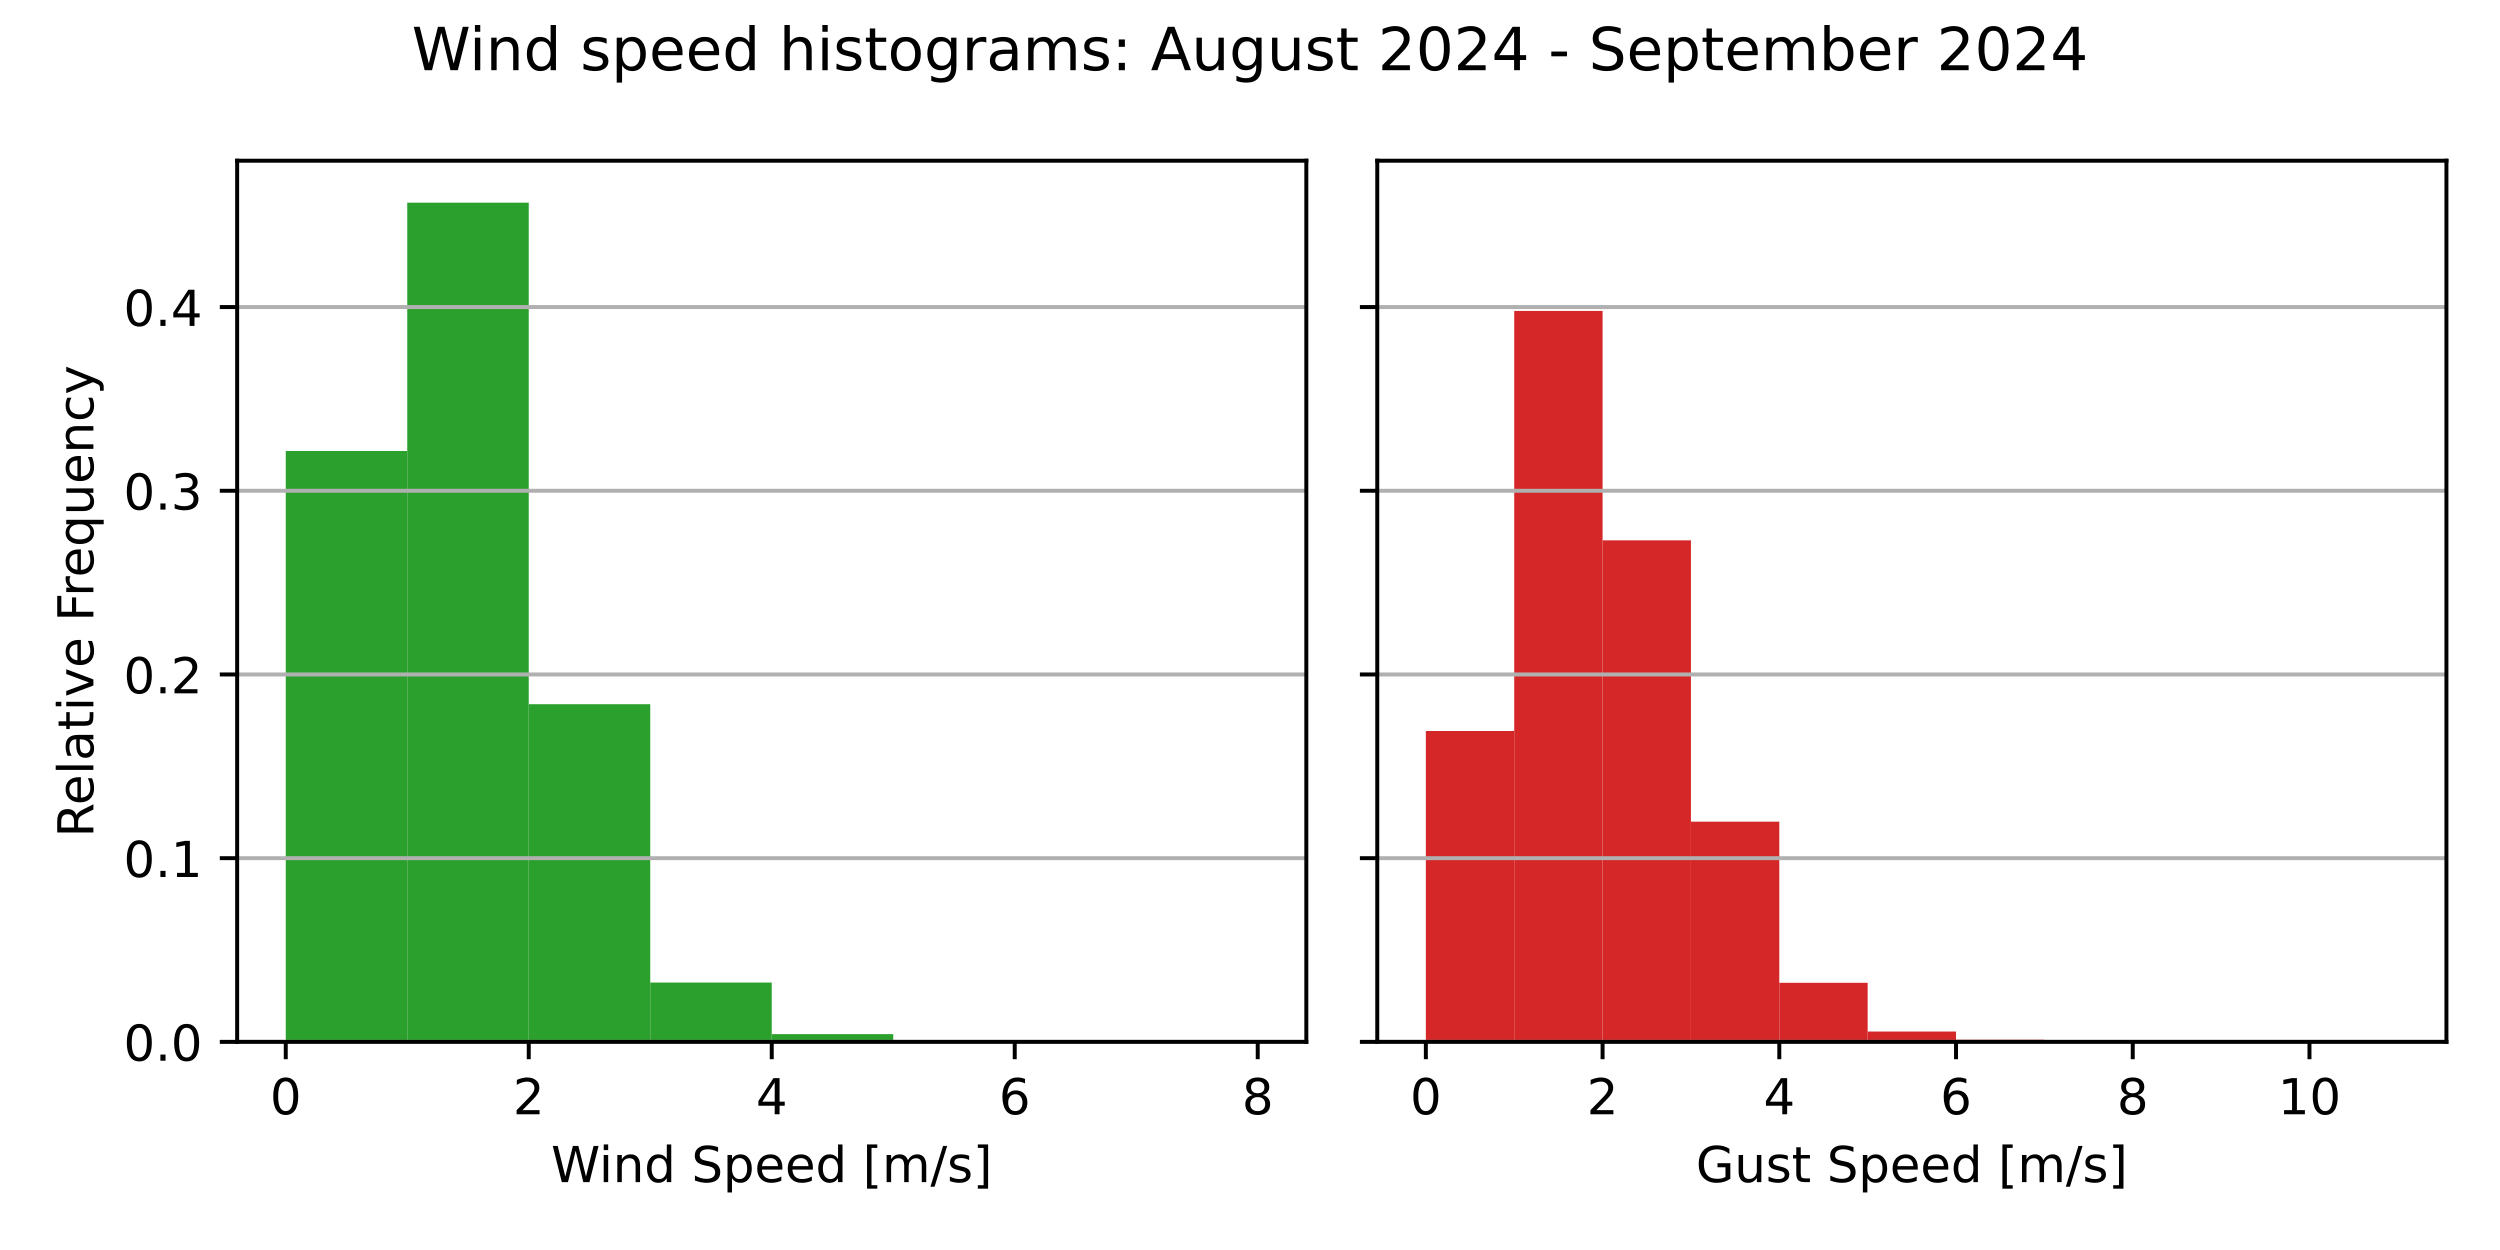
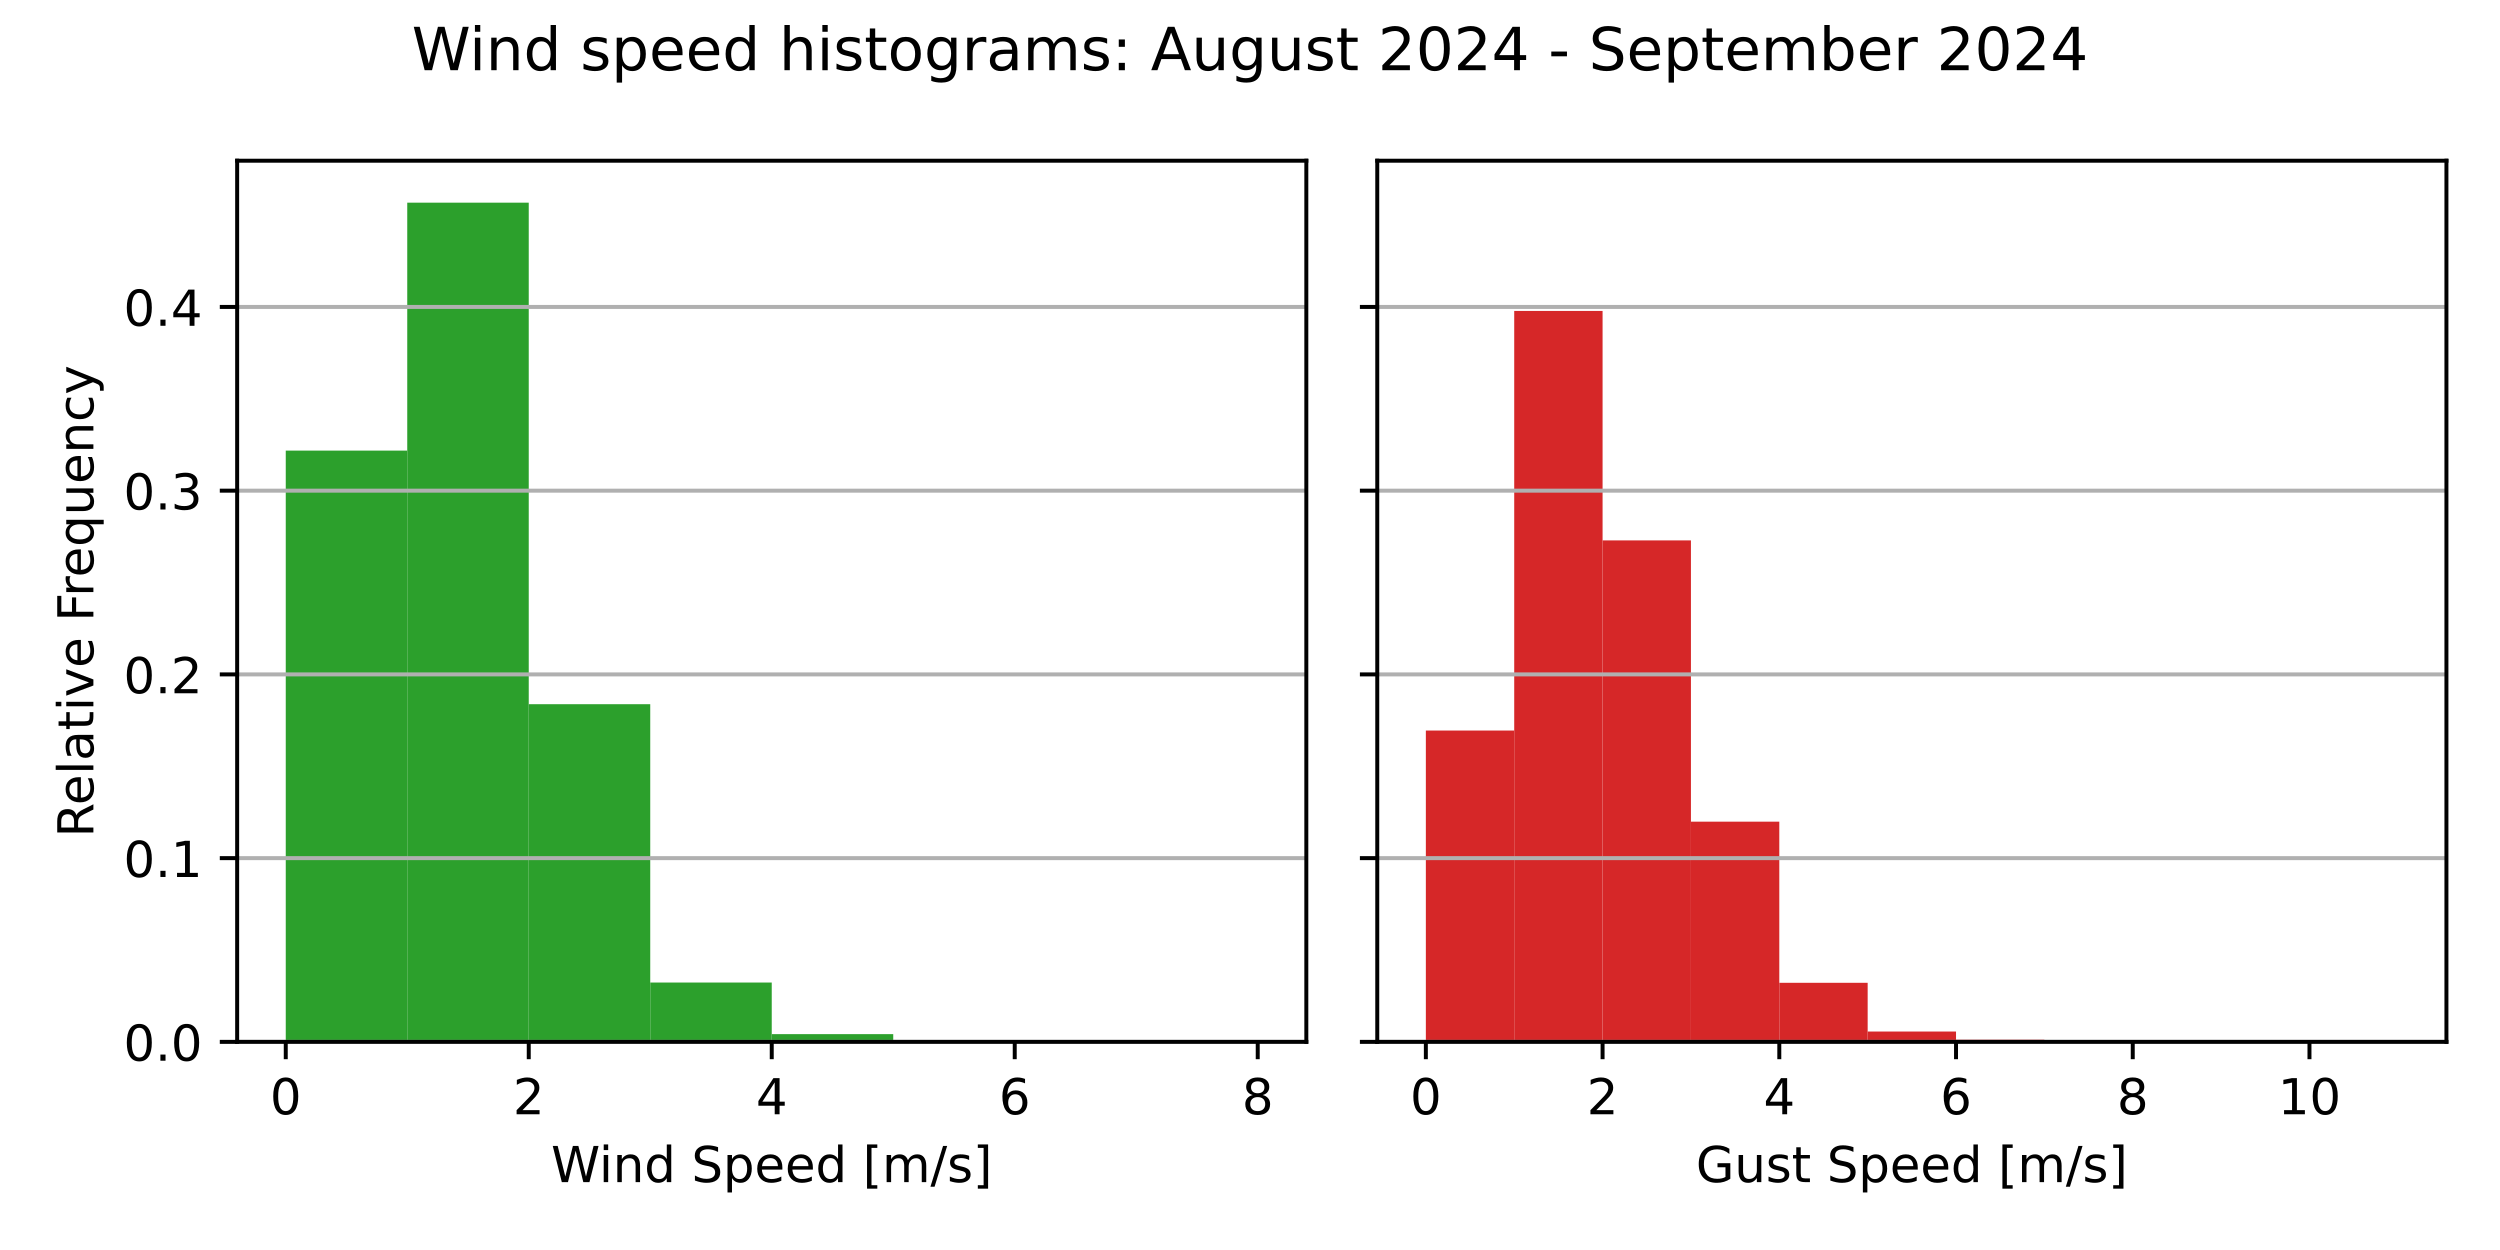
<svg xmlns="http://www.w3.org/2000/svg" xmlns:xlink="http://www.w3.org/1999/xlink" width="504pt" height="252pt" viewBox="0 0 504 252" version="1.1">
  <defs>
    <style type="text/css">*{stroke-linejoin: round; stroke-linecap: butt}</style>
  </defs>
  <g id="figure_1">
    <g id="patch_1">
      <path d="M 0 252  L 504 252  L 504 0  L 0 0  z " style="fill: #ffffff" />
    </g>
    <g id="axes_1">
      <g id="patch_2">
        <path d="M 47.81 210.04  L 263.355 210.04  L 263.355 32.4  L 47.81 32.4  z " style="fill: #ffffff" />
      </g>
      <g id="patch_3">
-         <path d="M 57.608 210.04  L 82.101 210.04  L 82.101 90.923  L 57.608 90.923  z " clip-path="url(#p82786955f7)" style="fill: #2ca02c" />
+         <path d="M 57.608 210.04  L 82.101 210.04  L 82.101 90.846  L 57.608 90.846  z " clip-path="url(#p44e72e4325)" style="fill: #2ca02c" />
      </g>
      <g id="patch_4">
-         <path d="M 82.101 210.04  L 106.595 210.04  L 106.595 40.859  L 82.101 40.859  z " clip-path="url(#p82786955f7)" style="fill: #2ca02c" />
+         <path d="M 82.101 210.04  L 106.595 210.04  L 106.595 40.859  L 82.101 40.859  z " clip-path="url(#p44e72e4325)" style="fill: #2ca02c" />
      </g>
      <g id="patch_5">
-         <path d="M 106.595 210.04  L 131.089 210.04  L 131.089 141.963  L 106.595 141.963  z " clip-path="url(#p82786955f7)" style="fill: #2ca02c" />
+         <path d="M 106.595 210.04  L 131.089 210.04  L 131.089 141.97  L 106.595 141.97  z " clip-path="url(#p44e72e4325)" style="fill: #2ca02c" />
      </g>
      <g id="patch_6">
-         <path d="M 131.089 210.04  L 155.583 210.04  L 155.583 198.08  L 131.089 198.08  z " clip-path="url(#p82786955f7)" style="fill: #2ca02c" />
+         <path d="M 131.089 210.04  L 155.583 210.04  L 155.583 198.081  L 131.089 198.081  z " clip-path="url(#p44e72e4325)" style="fill: #2ca02c" />
      </g>
      <g id="patch_7">
-         <path d="M 155.583 210.04  L 180.076 210.04  L 180.076 208.486  L 155.583 208.486  z " clip-path="url(#p82786955f7)" style="fill: #2ca02c" />
+         <path d="M 155.583 210.04  L 180.076 210.04  L 180.076 208.486  L 155.583 208.486  z " clip-path="url(#p44e72e4325)" style="fill: #2ca02c" />
      </g>
      <g id="patch_8">
-         <path d="M 180.076 210.04  L 204.57 210.04  L 204.57 209.715  L 180.076 209.715  z " clip-path="url(#p82786955f7)" style="fill: #2ca02c" />
+         <path d="M 180.076 210.04  L 204.57 210.04  L 204.57 209.715  L 180.076 209.715  z " clip-path="url(#p44e72e4325)" style="fill: #2ca02c" />
      </g>
      <g id="patch_9">
-         <path d="M 204.57 210.04  L 229.064 210.04  L 229.064 209.932  L 204.57 209.932  z " clip-path="url(#p82786955f7)" style="fill: #2ca02c" />
+         <path d="M 204.57 210.04  L 229.064 210.04  L 229.064 209.932  L 204.57 209.932  z " clip-path="url(#p44e72e4325)" style="fill: #2ca02c" />
      </g>
      <g id="patch_10">
-         <path d="M 229.064 210.04  L 253.558 210.04  L 253.558 210.022  L 229.064 210.022  z " clip-path="url(#p82786955f7)" style="fill: #2ca02c" />
+         <path d="M 229.064 210.04  L 253.558 210.04  L 253.558 210.022  L 229.064 210.022  z " clip-path="url(#p44e72e4325)" style="fill: #2ca02c" />
      </g>
      <g id="matplotlib.axis_1">
        <g id="xtick_1">
          <g id="line2d_1">
            <defs>
-               <path id="mec25384ecc" d="M 0 0  L 0 3.5  " style="stroke: #000000; stroke-width: 0.8" />
+               <path id="m58634b2d70" d="M 0 0  L 0 3.5  " style="stroke: #000000; stroke-width: 0.8" />
            </defs>
            <g>
-               <use xlink:href="#mec25384ecc" x="57.608" y="210.04" style="stroke: #000000; stroke-width: 0.8" />
+               <use xlink:href="#m58634b2d70" x="57.608" y="210.04" style="stroke: #000000; stroke-width: 0.8" />
            </g>
          </g>
          <g id="text_1">
            <g transform="translate(54.42625 224.6384) scale(0.1 -0.1)">
              <defs>
                <path id="DejaVuSans-30" d="M 2034 4250  Q 1547 4250 1301 3770  Q 1056 3291 1056 2328  Q 1056 1369 1301 889  Q 1547 409 2034 409  Q 2525 409 2770 889  Q 3016 1369 3016 2328  Q 3016 3291 2770 3770  Q 2525 4250 2034 4250  z M 2034 4750  Q 2819 4750 3233 4129  Q 3647 3509 3647 2328  Q 3647 1150 3233 529  Q 2819 -91 2034 -91  Q 1250 -91 836 529  Q 422 1150 422 2328  Q 422 3509 836 4129  Q 1250 4750 2034 4750  z " transform="scale(0.015625)" />
              </defs>
              <use xlink:href="#DejaVuSans-30" />
            </g>
          </g>
        </g>
        <g id="xtick_2">
          <g id="line2d_2">
            <g>
-               <use xlink:href="#mec25384ecc" x="106.595" y="210.04" style="stroke: #000000; stroke-width: 0.8" />
+               <use xlink:href="#m58634b2d70" x="106.595" y="210.04" style="stroke: #000000; stroke-width: 0.8" />
            </g>
          </g>
          <g id="text_2">
            <g transform="translate(103.4137 224.6384) scale(0.1 -0.1)">
              <defs>
                <path id="DejaVuSans-32" d="M 1228 531  L 3431 531  L 3431 0  L 469 0  L 469 531  Q 828 903 1448 1529  Q 2069 2156 2228 2338  Q 2531 2678 2651 2914  Q 2772 3150 2772 3378  Q 2772 3750 2511 3984  Q 2250 4219 1831 4219  Q 1534 4219 1204 4116  Q 875 4013 500 3803  L 500 4441  Q 881 4594 1212 4672  Q 1544 4750 1819 4750  Q 2544 4750 2975 4387  Q 3406 4025 3406 3419  Q 3406 3131 3298 2873  Q 3191 2616 2906 2266  Q 2828 2175 2409 1742  Q 1991 1309 1228 531  z " transform="scale(0.015625)" />
              </defs>
              <use xlink:href="#DejaVuSans-32" />
            </g>
          </g>
        </g>
        <g id="xtick_3">
          <g id="line2d_3">
            <g>
-               <use xlink:href="#mec25384ecc" x="155.583" y="210.04" style="stroke: #000000; stroke-width: 0.8" />
+               <use xlink:href="#m58634b2d70" x="155.583" y="210.04" style="stroke: #000000; stroke-width: 0.8" />
            </g>
          </g>
          <g id="text_3">
            <g transform="translate(152.4013 224.6384) scale(0.1 -0.1)">
              <defs>
                <path id="DejaVuSans-34" d="M 2419 4116  L 825 1625  L 2419 1625  L 2419 4116  z M 2253 4666  L 3047 4666  L 3047 1625  L 3713 1625  L 3713 1100  L 3047 1100  L 3047 0  L 2419 0  L 2419 1100  L 313 1100  L 313 1709  L 2253 4666  z " transform="scale(0.015625)" />
              </defs>
              <use xlink:href="#DejaVuSans-34" />
            </g>
          </g>
        </g>
        <g id="xtick_4">
          <g id="line2d_4">
            <g>
-               <use xlink:href="#mec25384ecc" x="204.57" y="210.04" style="stroke: #000000; stroke-width: 0.8" />
+               <use xlink:href="#m58634b2d70" x="204.57" y="210.04" style="stroke: #000000; stroke-width: 0.8" />
            </g>
          </g>
          <g id="text_4">
            <g transform="translate(201.3887 224.6384) scale(0.1 -0.1)">
              <defs>
                <path id="DejaVuSans-36" d="M 2113 2584  Q 1688 2584 1439 2293  Q 1191 2003 1191 1497  Q 1191 994 1439 701  Q 1688 409 2113 409  Q 2538 409 2786 701  Q 3034 994 3034 1497  Q 3034 2003 2786 2293  Q 2538 2584 2113 2584  z M 3366 4563  L 3366 3988  Q 3128 4100 2886 4159  Q 2644 4219 2406 4219  Q 1781 4219 1451 3797  Q 1122 3375 1075 2522  Q 1259 2794 1537 2939  Q 1816 3084 2150 3084  Q 2853 3084 3261 2657  Q 3669 2231 3669 1497  Q 3669 778 3244 343  Q 2819 -91 2113 -91  Q 1303 -91 875 529  Q 447 1150 447 2328  Q 447 3434 972 4092  Q 1497 4750 2381 4750  Q 2619 4750 2861 4703  Q 3103 4656 3366 4563  z " transform="scale(0.015625)" />
              </defs>
              <use xlink:href="#DejaVuSans-36" />
            </g>
          </g>
        </g>
        <g id="xtick_5">
          <g id="line2d_5">
            <g>
-               <use xlink:href="#mec25384ecc" x="253.558" y="210.04" style="stroke: #000000; stroke-width: 0.8" />
+               <use xlink:href="#m58634b2d70" x="253.558" y="210.04" style="stroke: #000000; stroke-width: 0.8" />
            </g>
          </g>
          <g id="text_5">
            <g transform="translate(250.3762 224.6384) scale(0.1 -0.1)">
              <defs>
                <path id="DejaVuSans-38" d="M 2034 2216  Q 1584 2216 1326 1975  Q 1069 1734 1069 1313  Q 1069 891 1326 650  Q 1584 409 2034 409  Q 2484 409 2743 651  Q 3003 894 3003 1313  Q 3003 1734 2745 1975  Q 2488 2216 2034 2216  z M 1403 2484  Q 997 2584 770 2862  Q 544 3141 544 3541  Q 544 4100 942 4425  Q 1341 4750 2034 4750  Q 2731 4750 3128 4425  Q 3525 4100 3525 3541  Q 3525 3141 3298 2862  Q 3072 2584 2669 2484  Q 3125 2378 3379 2068  Q 3634 1759 3634 1313  Q 3634 634 3220 271  Q 2806 -91 2034 -91  Q 1263 -91 848 271  Q 434 634 434 1313  Q 434 1759 690 2068  Q 947 2378 1403 2484  z M 1172 3481  Q 1172 3119 1398 2916  Q 1625 2713 2034 2713  Q 2441 2713 2670 2916  Q 2900 3119 2900 3481  Q 2900 3844 2670 4047  Q 2441 4250 2034 4250  Q 1625 4250 1398 4047  Q 1172 3844 1172 3481  z " transform="scale(0.015625)" />
              </defs>
              <use xlink:href="#DejaVuSans-38" />
            </g>
          </g>
        </g>
        <g id="text_6">
          <g transform="translate(111.1044 238.3166) scale(0.1 -0.1)">
            <defs>
              <path id="DejaVuSans-57" d="M 213 4666  L 850 4666  L 1831 722  L 2809 4666  L 3519 4666  L 4500 722  L 5478 4666  L 6119 4666  L 4947 0  L 4153 0  L 3169 4050  L 2175 0  L 1381 0  L 213 4666  z " transform="scale(0.015625)" />
              <path id="DejaVuSans-69" d="M 603 3500  L 1178 3500  L 1178 0  L 603 0  L 603 3500  z M 603 4863  L 1178 4863  L 1178 4134  L 603 4134  L 603 4863  z " transform="scale(0.015625)" />
              <path id="DejaVuSans-6e" d="M 3513 2113  L 3513 0  L 2938 0  L 2938 2094  Q 2938 2591 2744 2837  Q 2550 3084 2163 3084  Q 1697 3084 1428 2787  Q 1159 2491 1159 1978  L 1159 0  L 581 0  L 581 3500  L 1159 3500  L 1159 2956  Q 1366 3272 1645 3428  Q 1925 3584 2291 3584  Q 2894 3584 3203 3211  Q 3513 2838 3513 2113  z " transform="scale(0.015625)" />
              <path id="DejaVuSans-64" d="M 2906 2969  L 2906 4863  L 3481 4863  L 3481 0  L 2906 0  L 2906 525  Q 2725 213 2448 61  Q 2172 -91 1784 -91  Q 1150 -91 751 415  Q 353 922 353 1747  Q 353 2572 751 3078  Q 1150 3584 1784 3584  Q 2172 3584 2448 3432  Q 2725 3281 2906 2969  z M 947 1747  Q 947 1113 1208 752  Q 1469 391 1925 391  Q 2381 391 2643 752  Q 2906 1113 2906 1747  Q 2906 2381 2643 2742  Q 2381 3103 1925 3103  Q 1469 3103 1208 2742  Q 947 2381 947 1747  z " transform="scale(0.015625)" />
              <path id="DejaVuSans-20" transform="scale(0.015625)" />
              <path id="DejaVuSans-53" d="M 3425 4513  L 3425 3897  Q 3066 4069 2747 4153  Q 2428 4238 2131 4238  Q 1616 4238 1336 4038  Q 1056 3838 1056 3469  Q 1056 3159 1242 3001  Q 1428 2844 1947 2747  L 2328 2669  Q 3034 2534 3370 2195  Q 3706 1856 3706 1288  Q 3706 609 3251 259  Q 2797 -91 1919 -91  Q 1588 -91 1214 -16  Q 841 59 441 206  L 441 856  Q 825 641 1194 531  Q 1563 422 1919 422  Q 2459 422 2753 634  Q 3047 847 3047 1241  Q 3047 1584 2836 1778  Q 2625 1972 2144 2069  L 1759 2144  Q 1053 2284 737 2584  Q 422 2884 422 3419  Q 422 4038 858 4394  Q 1294 4750 2059 4750  Q 2388 4750 2728 4690  Q 3069 4631 3425 4513  z " transform="scale(0.015625)" />
              <path id="DejaVuSans-70" d="M 1159 525  L 1159 -1331  L 581 -1331  L 581 3500  L 1159 3500  L 1159 2969  Q 1341 3281 1617 3432  Q 1894 3584 2278 3584  Q 2916 3584 3314 3078  Q 3713 2572 3713 1747  Q 3713 922 3314 415  Q 2916 -91 2278 -91  Q 1894 -91 1617 61  Q 1341 213 1159 525  z M 3116 1747  Q 3116 2381 2855 2742  Q 2594 3103 2138 3103  Q 1681 3103 1420 2742  Q 1159 2381 1159 1747  Q 1159 1113 1420 752  Q 1681 391 2138 391  Q 2594 391 2855 752  Q 3116 1113 3116 1747  z " transform="scale(0.015625)" />
              <path id="DejaVuSans-65" d="M 3597 1894  L 3597 1613  L 953 1613  Q 991 1019 1311 708  Q 1631 397 2203 397  Q 2534 397 2845 478  Q 3156 559 3463 722  L 3463 178  Q 3153 47 2828 -22  Q 2503 -91 2169 -91  Q 1331 -91 842 396  Q 353 884 353 1716  Q 353 2575 817 3079  Q 1281 3584 2069 3584  Q 2775 3584 3186 3129  Q 3597 2675 3597 1894  z M 3022 2063  Q 3016 2534 2758 2815  Q 2500 3097 2075 3097  Q 1594 3097 1305 2825  Q 1016 2553 972 2059  L 3022 2063  z " transform="scale(0.015625)" />
              <path id="DejaVuSans-5b" d="M 550 4863  L 1875 4863  L 1875 4416  L 1125 4416  L 1125 -397  L 1875 -397  L 1875 -844  L 550 -844  L 550 4863  z " transform="scale(0.015625)" />
              <path id="DejaVuSans-6d" d="M 3328 2828  Q 3544 3216 3844 3400  Q 4144 3584 4550 3584  Q 5097 3584 5394 3201  Q 5691 2819 5691 2113  L 5691 0  L 5113 0  L 5113 2094  Q 5113 2597 4934 2840  Q 4756 3084 4391 3084  Q 3944 3084 3684 2787  Q 3425 2491 3425 1978  L 3425 0  L 2847 0  L 2847 2094  Q 2847 2600 2669 2842  Q 2491 3084 2119 3084  Q 1678 3084 1418 2786  Q 1159 2488 1159 1978  L 1159 0  L 581 0  L 581 3500  L 1159 3500  L 1159 2956  Q 1356 3278 1631 3431  Q 1906 3584 2284 3584  Q 2666 3584 2933 3390  Q 3200 3197 3328 2828  z " transform="scale(0.015625)" />
              <path id="DejaVuSans-2f" d="M 1625 4666  L 2156 4666  L 531 -594  L 0 -594  L 1625 4666  z " transform="scale(0.015625)" />
              <path id="DejaVuSans-73" d="M 2834 3397  L 2834 2853  Q 2591 2978 2328 3040  Q 2066 3103 1784 3103  Q 1356 3103 1142 2972  Q 928 2841 928 2578  Q 928 2378 1081 2264  Q 1234 2150 1697 2047  L 1894 2003  Q 2506 1872 2764 1633  Q 3022 1394 3022 966  Q 3022 478 2636 193  Q 2250 -91 1575 -91  Q 1294 -91 989 -36  Q 684 19 347 128  L 347 722  Q 666 556 975 473  Q 1284 391 1588 391  Q 1994 391 2212 530  Q 2431 669 2431 922  Q 2431 1156 2273 1281  Q 2116 1406 1581 1522  L 1381 1569  Q 847 1681 609 1914  Q 372 2147 372 2553  Q 372 3047 722 3315  Q 1072 3584 1716 3584  Q 2034 3584 2315 3537  Q 2597 3491 2834 3397  z " transform="scale(0.015625)" />
              <path id="DejaVuSans-5d" d="M 1947 4863  L 1947 -844  L 622 -844  L 622 -397  L 1369 -397  L 1369 4416  L 622 4416  L 622 4863  L 1947 4863  z " transform="scale(0.015625)" />
            </defs>
            <use xlink:href="#DejaVuSans-57" />
            <use xlink:href="#DejaVuSans-69" x="96.627" />
            <use xlink:href="#DejaVuSans-6e" x="124.41" />
            <use xlink:href="#DejaVuSans-64" x="187.789" />
            <use xlink:href="#DejaVuSans-20" x="251.266" />
            <use xlink:href="#DejaVuSans-53" x="283.053" />
            <use xlink:href="#DejaVuSans-70" x="346.529" />
            <use xlink:href="#DejaVuSans-65" x="410.006" />
            <use xlink:href="#DejaVuSans-65" x="471.529" />
            <use xlink:href="#DejaVuSans-64" x="533.053" />
            <use xlink:href="#DejaVuSans-20" x="596.529" />
            <use xlink:href="#DejaVuSans-5b" x="628.316" />
            <use xlink:href="#DejaVuSans-6d" x="667.33" />
            <use xlink:href="#DejaVuSans-2f" x="764.742" />
            <use xlink:href="#DejaVuSans-73" x="798.434" />
            <use xlink:href="#DejaVuSans-5d" x="850.533" />
          </g>
        </g>
      </g>
      <g id="matplotlib.axis_2">
        <g id="ytick_1">
          <g id="line2d_6">
-             <path d="M 47.81 210.04  L 263.355 210.04  " clip-path="url(#p82786955f7)" style="fill: none; stroke: #b0b0b0; stroke-width: 0.8; stroke-linecap: square" />
+             <path d="M 47.81 210.04  L 263.355 210.04  " clip-path="url(#p44e72e4325)" style="fill: none; stroke: #b0b0b0; stroke-width: 0.8; stroke-linecap: square" />
          </g>
          <g id="line2d_7">
            <defs>
-               <path id="m5ee8163743" d="M 0 0  L -3.5 0  " style="stroke: #000000; stroke-width: 0.8" />
+               <path id="me1bd917346" d="M 0 0  L -3.5 0  " style="stroke: #000000; stroke-width: 0.8" />
            </defs>
            <g>
-               <use xlink:href="#m5ee8163743" x="47.81" y="210.04" style="stroke: #000000; stroke-width: 0.8" />
+               <use xlink:href="#me1bd917346" x="47.81" y="210.04" style="stroke: #000000; stroke-width: 0.8" />
            </g>
          </g>
          <g id="text_7">
            <g transform="translate(24.90687 213.8392) scale(0.1 -0.1)">
              <defs>
                <path id="DejaVuSans-2e" d="M 684 794  L 1344 794  L 1344 0  L 684 0  L 684 794  z " transform="scale(0.015625)" />
              </defs>
              <use xlink:href="#DejaVuSans-30" />
              <use xlink:href="#DejaVuSans-2e" x="63.623" />
              <use xlink:href="#DejaVuSans-30" x="95.41" />
            </g>
          </g>
        </g>
        <g id="ytick_2">
          <g id="line2d_8">
-             <path d="M 47.81 173.006  L 263.355 173.006  " clip-path="url(#p82786955f7)" style="fill: none; stroke: #b0b0b0; stroke-width: 0.8; stroke-linecap: square" />
+             <path d="M 47.81 172.999  L 263.355 172.999  " clip-path="url(#p44e72e4325)" style="fill: none; stroke: #b0b0b0; stroke-width: 0.8; stroke-linecap: square" />
          </g>
          <g id="line2d_9">
            <g>
-               <use xlink:href="#m5ee8163743" x="47.81" y="173.006" style="stroke: #000000; stroke-width: 0.8" />
+               <use xlink:href="#me1bd917346" x="47.81" y="172.999" style="stroke: #000000; stroke-width: 0.8" />
            </g>
          </g>
          <g id="text_8">
-             <g transform="translate(24.90687 176.8051) scale(0.1 -0.1)">
+             <g transform="translate(24.90687 176.7983) scale(0.1 -0.1)">
              <defs>
                <path id="DejaVuSans-31" d="M 794 531  L 1825 531  L 1825 4091  L 703 3866  L 703 4441  L 1819 4666  L 2450 4666  L 2450 531  L 3481 531  L 3481 0  L 794 0  L 794 531  z " transform="scale(0.015625)" />
              </defs>
              <use xlink:href="#DejaVuSans-30" />
              <use xlink:href="#DejaVuSans-2e" x="63.623" />
              <use xlink:href="#DejaVuSans-31" x="95.41" />
            </g>
          </g>
        </g>
        <g id="ytick_3">
          <g id="line2d_10">
-             <path d="M 47.81 135.972  L 263.355 135.972  " clip-path="url(#p82786955f7)" style="fill: none; stroke: #b0b0b0; stroke-width: 0.8; stroke-linecap: square" />
+             <path d="M 47.81 135.958  L 263.355 135.958  " clip-path="url(#p44e72e4325)" style="fill: none; stroke: #b0b0b0; stroke-width: 0.8; stroke-linecap: square" />
          </g>
          <g id="line2d_11">
            <g>
-               <use xlink:href="#m5ee8163743" x="47.81" y="135.972" style="stroke: #000000; stroke-width: 0.8" />
+               <use xlink:href="#me1bd917346" x="47.81" y="135.958" style="stroke: #000000; stroke-width: 0.8" />
            </g>
          </g>
          <g id="text_9">
-             <g transform="translate(24.90687 139.7711) scale(0.1 -0.1)">
+             <g transform="translate(24.90687 139.7573) scale(0.1 -0.1)">
              <use xlink:href="#DejaVuSans-30" />
              <use xlink:href="#DejaVuSans-2e" x="63.623" />
              <use xlink:href="#DejaVuSans-32" x="95.41" />
            </g>
          </g>
        </g>
        <g id="ytick_4">
          <g id="line2d_12">
-             <path d="M 47.81 98.938  L 263.355 98.938  " clip-path="url(#p82786955f7)" style="fill: none; stroke: #b0b0b0; stroke-width: 0.8; stroke-linecap: square" />
+             <path d="M 47.81 98.917  L 263.355 98.917  " clip-path="url(#p44e72e4325)" style="fill: none; stroke: #b0b0b0; stroke-width: 0.8; stroke-linecap: square" />
          </g>
          <g id="line2d_13">
            <g>
-               <use xlink:href="#m5ee8163743" x="47.81" y="98.938" style="stroke: #000000; stroke-width: 0.8" />
+               <use xlink:href="#me1bd917346" x="47.81" y="98.917" style="stroke: #000000; stroke-width: 0.8" />
            </g>
          </g>
          <g id="text_10">
-             <g transform="translate(24.90687 102.737) scale(0.1 -0.1)">
+             <g transform="translate(24.90687 102.7163) scale(0.1 -0.1)">
              <defs>
                <path id="DejaVuSans-33" d="M 2597 2516  Q 3050 2419 3304 2112  Q 3559 1806 3559 1356  Q 3559 666 3084 287  Q 2609 -91 1734 -91  Q 1441 -91 1130 -33  Q 819 25 488 141  L 488 750  Q 750 597 1062 519  Q 1375 441 1716 441  Q 2309 441 2620 675  Q 2931 909 2931 1356  Q 2931 1769 2642 2001  Q 2353 2234 1838 2234  L 1294 2234  L 1294 2753  L 1863 2753  Q 2328 2753 2575 2939  Q 2822 3125 2822 3475  Q 2822 3834 2567 4026  Q 2313 4219 1838 4219  Q 1578 4219 1281 4162  Q 984 4106 628 3988  L 628 4550  Q 988 4650 1302 4700  Q 1616 4750 1894 4750  Q 2613 4750 3031 4423  Q 3450 4097 3450 3541  Q 3450 3153 3228 2886  Q 3006 2619 2597 2516  z " transform="scale(0.015625)" />
              </defs>
              <use xlink:href="#DejaVuSans-30" />
              <use xlink:href="#DejaVuSans-2e" x="63.623" />
              <use xlink:href="#DejaVuSans-33" x="95.41" />
            </g>
          </g>
        </g>
        <g id="ytick_5">
          <g id="line2d_14">
-             <path d="M 47.81 61.904  L 263.355 61.904  " clip-path="url(#p82786955f7)" style="fill: none; stroke: #b0b0b0; stroke-width: 0.8; stroke-linecap: square" />
+             <path d="M 47.81 61.876  L 263.355 61.876  " clip-path="url(#p44e72e4325)" style="fill: none; stroke: #b0b0b0; stroke-width: 0.8; stroke-linecap: square" />
          </g>
          <g id="line2d_15">
            <g>
-               <use xlink:href="#m5ee8163743" x="47.81" y="61.904" style="stroke: #000000; stroke-width: 0.8" />
+               <use xlink:href="#me1bd917346" x="47.81" y="61.876" style="stroke: #000000; stroke-width: 0.8" />
            </g>
          </g>
          <g id="text_11">
-             <g transform="translate(24.90687 65.7029) scale(0.1 -0.1)">
+             <g transform="translate(24.90687 65.67536) scale(0.1 -0.1)">
              <use xlink:href="#DejaVuSans-30" />
              <use xlink:href="#DejaVuSans-2e" x="63.623" />
              <use xlink:href="#DejaVuSans-34" x="95.41" />
            </g>
          </g>
        </g>
        <g id="text_12">
          <g transform="translate(18.82719 168.8028) rotate(-90) scale(0.1 -0.1)">
            <defs>
              <path id="DejaVuSans-52" d="M 2841 2188  Q 3044 2119 3236 1894  Q 3428 1669 3622 1275  L 4263 0  L 3584 0  L 2988 1197  Q 2756 1666 2539 1819  Q 2322 1972 1947 1972  L 1259 1972  L 1259 0  L 628 0  L 628 4666  L 2053 4666  Q 2853 4666 3247 4331  Q 3641 3997 3641 3322  Q 3641 2881 3436 2590  Q 3231 2300 2841 2188  z M 1259 4147  L 1259 2491  L 2053 2491  Q 2509 2491 2742 2702  Q 2975 2913 2975 3322  Q 2975 3731 2742 3939  Q 2509 4147 2053 4147  L 1259 4147  z " transform="scale(0.015625)" />
              <path id="DejaVuSans-6c" d="M 603 4863  L 1178 4863  L 1178 0  L 603 0  L 603 4863  z " transform="scale(0.015625)" />
              <path id="DejaVuSans-61" d="M 2194 1759  Q 1497 1759 1228 1600  Q 959 1441 959 1056  Q 959 750 1161 570  Q 1363 391 1709 391  Q 2188 391 2477 730  Q 2766 1069 2766 1631  L 2766 1759  L 2194 1759  z M 3341 1997  L 3341 0  L 2766 0  L 2766 531  Q 2569 213 2275 61  Q 1981 -91 1556 -91  Q 1019 -91 701 211  Q 384 513 384 1019  Q 384 1609 779 1909  Q 1175 2209 1959 2209  L 2766 2209  L 2766 2266  Q 2766 2663 2505 2880  Q 2244 3097 1772 3097  Q 1472 3097 1187 3025  Q 903 2953 641 2809  L 641 3341  Q 956 3463 1253 3523  Q 1550 3584 1831 3584  Q 2591 3584 2966 3190  Q 3341 2797 3341 1997  z " transform="scale(0.015625)" />
              <path id="DejaVuSans-74" d="M 1172 4494  L 1172 3500  L 2356 3500  L 2356 3053  L 1172 3053  L 1172 1153  Q 1172 725 1289 603  Q 1406 481 1766 481  L 2356 481  L 2356 0  L 1766 0  Q 1100 0 847 248  Q 594 497 594 1153  L 594 3053  L 172 3053  L 172 3500  L 594 3500  L 594 4494  L 1172 4494  z " transform="scale(0.015625)" />
              <path id="DejaVuSans-76" d="M 191 3500  L 800 3500  L 1894 563  L 2988 3500  L 3597 3500  L 2284 0  L 1503 0  L 191 3500  z " transform="scale(0.015625)" />
              <path id="DejaVuSans-46" d="M 628 4666  L 3309 4666  L 3309 4134  L 1259 4134  L 1259 2759  L 3109 2759  L 3109 2228  L 1259 2228  L 1259 0  L 628 0  L 628 4666  z " transform="scale(0.015625)" />
              <path id="DejaVuSans-72" d="M 2631 2963  Q 2534 3019 2420 3045  Q 2306 3072 2169 3072  Q 1681 3072 1420 2755  Q 1159 2438 1159 1844  L 1159 0  L 581 0  L 581 3500  L 1159 3500  L 1159 2956  Q 1341 3275 1631 3429  Q 1922 3584 2338 3584  Q 2397 3584 2469 3576  Q 2541 3569 2628 3553  L 2631 2963  z " transform="scale(0.015625)" />
              <path id="DejaVuSans-71" d="M 947 1747  Q 947 1113 1208 752  Q 1469 391 1925 391  Q 2381 391 2643 752  Q 2906 1113 2906 1747  Q 2906 2381 2643 2742  Q 2381 3103 1925 3103  Q 1469 3103 1208 2742  Q 947 2381 947 1747  z M 2906 525  Q 2725 213 2448 61  Q 2172 -91 1784 -91  Q 1150 -91 751 415  Q 353 922 353 1747  Q 353 2572 751 3078  Q 1150 3584 1784 3584  Q 2172 3584 2448 3432  Q 2725 3281 2906 2969  L 2906 3500  L 3481 3500  L 3481 -1331  L 2906 -1331  L 2906 525  z " transform="scale(0.015625)" />
              <path id="DejaVuSans-75" d="M 544 1381  L 544 3500  L 1119 3500  L 1119 1403  Q 1119 906 1312 657  Q 1506 409 1894 409  Q 2359 409 2629 706  Q 2900 1003 2900 1516  L 2900 3500  L 3475 3500  L 3475 0  L 2900 0  L 2900 538  Q 2691 219 2414 64  Q 2138 -91 1772 -91  Q 1169 -91 856 284  Q 544 659 544 1381  z M 1991 3584  L 1991 3584  z " transform="scale(0.015625)" />
              <path id="DejaVuSans-63" d="M 3122 3366  L 3122 2828  Q 2878 2963 2633 3030  Q 2388 3097 2138 3097  Q 1578 3097 1268 2742  Q 959 2388 959 1747  Q 959 1106 1268 751  Q 1578 397 2138 397  Q 2388 397 2633 464  Q 2878 531 3122 666  L 3122 134  Q 2881 22 2623 -34  Q 2366 -91 2075 -91  Q 1284 -91 818 406  Q 353 903 353 1747  Q 353 2603 823 3093  Q 1294 3584 2113 3584  Q 2378 3584 2631 3529  Q 2884 3475 3122 3366  z " transform="scale(0.015625)" />
              <path id="DejaVuSans-79" d="M 2059 -325  Q 1816 -950 1584 -1140  Q 1353 -1331 966 -1331  L 506 -1331  L 506 -850  L 844 -850  Q 1081 -850 1212 -737  Q 1344 -625 1503 -206  L 1606 56  L 191 3500  L 800 3500  L 1894 763  L 2988 3500  L 3597 3500  L 2059 -325  z " transform="scale(0.015625)" />
            </defs>
            <use xlink:href="#DejaVuSans-52" />
            <use xlink:href="#DejaVuSans-65" x="64.982" />
            <use xlink:href="#DejaVuSans-6c" x="126.506" />
            <use xlink:href="#DejaVuSans-61" x="154.289" />
            <use xlink:href="#DejaVuSans-74" x="215.568" />
            <use xlink:href="#DejaVuSans-69" x="254.777" />
            <use xlink:href="#DejaVuSans-76" x="282.561" />
            <use xlink:href="#DejaVuSans-65" x="341.74" />
            <use xlink:href="#DejaVuSans-20" x="403.264" />
            <use xlink:href="#DejaVuSans-46" x="435.051" />
            <use xlink:href="#DejaVuSans-72" x="485.32" />
            <use xlink:href="#DejaVuSans-65" x="524.184" />
            <use xlink:href="#DejaVuSans-71" x="585.707" />
            <use xlink:href="#DejaVuSans-75" x="649.184" />
            <use xlink:href="#DejaVuSans-65" x="712.562" />
            <use xlink:href="#DejaVuSans-6e" x="774.086" />
            <use xlink:href="#DejaVuSans-63" x="837.465" />
            <use xlink:href="#DejaVuSans-79" x="892.445" />
          </g>
        </g>
      </g>
      <g id="patch_11">
        <path d="M 47.81 210.04  L 47.81 32.4  " style="fill: none; stroke: #000000; stroke-width: 0.8; stroke-linejoin: miter; stroke-linecap: square" />
      </g>
      <g id="patch_12">
        <path d="M 263.355 210.04  L 263.355 32.4  " style="fill: none; stroke: #000000; stroke-width: 0.8; stroke-linejoin: miter; stroke-linecap: square" />
      </g>
      <g id="patch_13">
        <path d="M 47.81 210.04  L 263.355 210.04  " style="fill: none; stroke: #000000; stroke-width: 0.8; stroke-linejoin: miter; stroke-linecap: square" />
      </g>
      <g id="patch_14">
        <path d="M 47.81 32.4  L 263.355 32.4  " style="fill: none; stroke: #000000; stroke-width: 0.8; stroke-linejoin: miter; stroke-linecap: square" />
      </g>
    </g>
    <g id="axes_2">
      <g id="patch_15">
        <path d="M 277.655 210.04  L 493.2 210.04  L 493.2 32.4  L 277.655 32.4  z " style="fill: #ffffff" />
      </g>
      <g id="patch_16">
-         <path d="M 287.452 210.04  L 305.266 210.04  L 305.266 147.365  L 287.452 147.365  z " clip-path="url(#p4427fe17dd)" style="fill: #d62728" />
+         <path d="M 287.452 210.04  L 305.266 210.04  L 305.266 147.281  L 287.452 147.281  z " clip-path="url(#p9d38db9d1f)" style="fill: #d62728" />
      </g>
      <g id="patch_17">
-         <path d="M 305.266 210.04  L 323.08 210.04  L 323.08 62.684  L 305.266 62.684  z " clip-path="url(#p4427fe17dd)" style="fill: #d62728" />
+         <path d="M 305.266 210.04  L 323.08 210.04  L 323.08 62.682  L 305.266 62.682  z " clip-path="url(#p9d38db9d1f)" style="fill: #d62728" />
      </g>
      <g id="patch_18">
-         <path d="M 323.08 210.04  L 340.893 210.04  L 340.893 108.936  L 323.08 108.936  z " clip-path="url(#p4427fe17dd)" style="fill: #d62728" />
+         <path d="M 323.08 210.04  L 340.893 210.04  L 340.893 108.947  L 323.08 108.947  z " clip-path="url(#p9d38db9d1f)" style="fill: #d62728" />
      </g>
      <g id="patch_19">
-         <path d="M 340.893 210.04  L 358.707 210.04  L 358.707 165.649  L 340.893 165.649  z " clip-path="url(#p4427fe17dd)" style="fill: #d62728" />
+         <path d="M 340.893 210.04  L 358.707 210.04  L 358.707 165.654  L 340.893 165.654  z " clip-path="url(#p9d38db9d1f)" style="fill: #d62728" />
      </g>
      <g id="patch_20">
-         <path d="M 358.707 210.04  L 376.521 210.04  L 376.521 198.134  L 358.707 198.134  z " clip-path="url(#p4427fe17dd)" style="fill: #d62728" />
+         <path d="M 358.707 210.04  L 376.521 210.04  L 376.521 198.135  L 358.707 198.135  z " clip-path="url(#p9d38db9d1f)" style="fill: #d62728" />
      </g>
      <g id="patch_21">
-         <path d="M 376.521 210.04  L 394.334 210.04  L 394.334 207.962  L 376.521 207.962  z " clip-path="url(#p4427fe17dd)" style="fill: #d62728" />
+         <path d="M 376.521 210.04  L 394.334 210.04  L 394.334 207.962  L 376.521 207.962  z " clip-path="url(#p9d38db9d1f)" style="fill: #d62728" />
      </g>
      <g id="patch_22">
-         <path d="M 394.334 210.04  L 412.148 210.04  L 412.148 209.606  L 394.334 209.606  z " clip-path="url(#p4427fe17dd)" style="fill: #d62728" />
+         <path d="M 394.334 210.04  L 412.148 210.04  L 412.148 209.606  L 394.334 209.606  z " clip-path="url(#p9d38db9d1f)" style="fill: #d62728" />
      </g>
      <g id="patch_23">
-         <path d="M 412.148 210.04  L 429.962 210.04  L 429.962 209.823  L 412.148 209.823  z " clip-path="url(#p4427fe17dd)" style="fill: #d62728" />
+         <path d="M 412.148 210.04  L 429.962 210.04  L 429.962 209.823  L 412.148 209.823  z " clip-path="url(#p9d38db9d1f)" style="fill: #d62728" />
      </g>
      <g id="patch_24">
-         <path d="M 429.962 210.04  L 447.775 210.04  L 447.775 209.877  L 429.962 209.877  z " clip-path="url(#p4427fe17dd)" style="fill: #d62728" />
+         <path d="M 429.962 210.04  L 447.775 210.04  L 447.775 209.877  L 429.962 209.877  z " clip-path="url(#p9d38db9d1f)" style="fill: #d62728" />
      </g>
      <g id="patch_25">
-         <path d="M 447.775 210.04  L 465.589 210.04  L 465.589 210.04  L 447.775 210.04  z " clip-path="url(#p4427fe17dd)" style="fill: #d62728" />
+         <path d="M 447.775 210.04  L 465.589 210.04  L 465.589 210.04  L 447.775 210.04  z " clip-path="url(#p9d38db9d1f)" style="fill: #d62728" />
      </g>
      <g id="patch_26">
-         <path d="M 465.589 210.04  L 483.402 210.04  L 483.402 210.022  L 465.589 210.022  z " clip-path="url(#p4427fe17dd)" style="fill: #d62728" />
+         <path d="M 465.589 210.04  L 483.402 210.04  L 483.402 210.022  L 465.589 210.022  z " clip-path="url(#p9d38db9d1f)" style="fill: #d62728" />
      </g>
      <g id="matplotlib.axis_3">
        <g id="xtick_6">
          <g id="line2d_16">
            <g>
-               <use xlink:href="#mec25384ecc" x="287.452" y="210.04" style="stroke: #000000; stroke-width: 0.8" />
+               <use xlink:href="#m58634b2d70" x="287.452" y="210.04" style="stroke: #000000; stroke-width: 0.8" />
            </g>
          </g>
          <g id="text_13">
            <g transform="translate(284.2713 224.6384) scale(0.1 -0.1)">
              <use xlink:href="#DejaVuSans-30" />
            </g>
          </g>
        </g>
        <g id="xtick_7">
          <g id="line2d_17">
            <g>
-               <use xlink:href="#mec25384ecc" x="323.08" y="210.04" style="stroke: #000000; stroke-width: 0.8" />
+               <use xlink:href="#m58634b2d70" x="323.08" y="210.04" style="stroke: #000000; stroke-width: 0.8" />
            </g>
          </g>
          <g id="text_14">
            <g transform="translate(319.8985 224.6384) scale(0.1 -0.1)">
              <use xlink:href="#DejaVuSans-32" />
            </g>
          </g>
        </g>
        <g id="xtick_8">
          <g id="line2d_18">
            <g>
-               <use xlink:href="#mec25384ecc" x="358.707" y="210.04" style="stroke: #000000; stroke-width: 0.8" />
+               <use xlink:href="#m58634b2d70" x="358.707" y="210.04" style="stroke: #000000; stroke-width: 0.8" />
            </g>
          </g>
          <g id="text_15">
            <g transform="translate(355.5258 224.6384) scale(0.1 -0.1)">
              <use xlink:href="#DejaVuSans-34" />
            </g>
          </g>
        </g>
        <g id="xtick_9">
          <g id="line2d_19">
            <g>
-               <use xlink:href="#mec25384ecc" x="394.334" y="210.04" style="stroke: #000000; stroke-width: 0.8" />
+               <use xlink:href="#m58634b2d70" x="394.334" y="210.04" style="stroke: #000000; stroke-width: 0.8" />
            </g>
          </g>
          <g id="text_16">
            <g transform="translate(391.1531 224.6384) scale(0.1 -0.1)">
              <use xlink:href="#DejaVuSans-36" />
            </g>
          </g>
        </g>
        <g id="xtick_10">
          <g id="line2d_20">
            <g>
-               <use xlink:href="#mec25384ecc" x="429.962" y="210.04" style="stroke: #000000; stroke-width: 0.8" />
+               <use xlink:href="#m58634b2d70" x="429.962" y="210.04" style="stroke: #000000; stroke-width: 0.8" />
            </g>
          </g>
          <g id="text_17">
            <g transform="translate(426.7803 224.6384) scale(0.1 -0.1)">
              <use xlink:href="#DejaVuSans-38" />
            </g>
          </g>
        </g>
        <g id="xtick_11">
          <g id="line2d_21">
            <g>
-               <use xlink:href="#mec25384ecc" x="465.589" y="210.04" style="stroke: #000000; stroke-width: 0.8" />
+               <use xlink:href="#m58634b2d70" x="465.589" y="210.04" style="stroke: #000000; stroke-width: 0.8" />
            </g>
          </g>
          <g id="text_18">
            <g transform="translate(459.2264 224.6384) scale(0.1 -0.1)">
              <use xlink:href="#DejaVuSans-31" />
              <use xlink:href="#DejaVuSans-30" x="63.623" />
            </g>
          </g>
        </g>
        <g id="text_19">
          <g transform="translate(341.9048 238.3166) scale(0.1 -0.1)">
            <defs>
              <path id="DejaVuSans-47" d="M 3809 666  L 3809 1919  L 2778 1919  L 2778 2438  L 4434 2438  L 4434 434  Q 4069 175 3628 42  Q 3188 -91 2688 -91  Q 1594 -91 976 548  Q 359 1188 359 2328  Q 359 3472 976 4111  Q 1594 4750 2688 4750  Q 3144 4750 3555 4637  Q 3966 4525 4313 4306  L 4313 3634  Q 3963 3931 3569 4081  Q 3175 4231 2741 4231  Q 1884 4231 1454 3753  Q 1025 3275 1025 2328  Q 1025 1384 1454 906  Q 1884 428 2741 428  Q 3075 428 3337 486  Q 3600 544 3809 666  z " transform="scale(0.015625)" />
            </defs>
            <use xlink:href="#DejaVuSans-47" />
            <use xlink:href="#DejaVuSans-75" x="77.49" />
            <use xlink:href="#DejaVuSans-73" x="140.869" />
            <use xlink:href="#DejaVuSans-74" x="192.969" />
            <use xlink:href="#DejaVuSans-20" x="232.178" />
            <use xlink:href="#DejaVuSans-53" x="263.965" />
            <use xlink:href="#DejaVuSans-70" x="327.441" />
            <use xlink:href="#DejaVuSans-65" x="390.918" />
            <use xlink:href="#DejaVuSans-65" x="452.441" />
            <use xlink:href="#DejaVuSans-64" x="513.965" />
            <use xlink:href="#DejaVuSans-20" x="577.441" />
            <use xlink:href="#DejaVuSans-5b" x="609.229" />
            <use xlink:href="#DejaVuSans-6d" x="648.242" />
            <use xlink:href="#DejaVuSans-2f" x="745.654" />
            <use xlink:href="#DejaVuSans-73" x="779.346" />
            <use xlink:href="#DejaVuSans-5d" x="831.445" />
          </g>
        </g>
      </g>
      <g id="matplotlib.axis_4">
        <g id="ytick_6">
          <g id="line2d_22">
-             <path d="M 277.655 210.04  L 493.2 210.04  " clip-path="url(#p4427fe17dd)" style="fill: none; stroke: #b0b0b0; stroke-width: 0.8; stroke-linecap: square" />
+             <path d="M 277.655 210.04  L 493.2 210.04  " clip-path="url(#p9d38db9d1f)" style="fill: none; stroke: #b0b0b0; stroke-width: 0.8; stroke-linecap: square" />
          </g>
          <g id="line2d_23">
            <g>
-               <use xlink:href="#m5ee8163743" x="277.655" y="210.04" style="stroke: #000000; stroke-width: 0.8" />
+               <use xlink:href="#me1bd917346" x="277.655" y="210.04" style="stroke: #000000; stroke-width: 0.8" />
            </g>
          </g>
        </g>
        <g id="ytick_7">
          <g id="line2d_24">
-             <path d="M 277.655 173.006  L 493.2 173.006  " clip-path="url(#p4427fe17dd)" style="fill: none; stroke: #b0b0b0; stroke-width: 0.8; stroke-linecap: square" />
+             <path d="M 277.655 172.999  L 493.2 172.999  " clip-path="url(#p9d38db9d1f)" style="fill: none; stroke: #b0b0b0; stroke-width: 0.8; stroke-linecap: square" />
          </g>
          <g id="line2d_25">
            <g>
-               <use xlink:href="#m5ee8163743" x="277.655" y="173.006" style="stroke: #000000; stroke-width: 0.8" />
+               <use xlink:href="#me1bd917346" x="277.655" y="172.999" style="stroke: #000000; stroke-width: 0.8" />
            </g>
          </g>
        </g>
        <g id="ytick_8">
          <g id="line2d_26">
-             <path d="M 277.655 135.972  L 493.2 135.972  " clip-path="url(#p4427fe17dd)" style="fill: none; stroke: #b0b0b0; stroke-width: 0.8; stroke-linecap: square" />
+             <path d="M 277.655 135.958  L 493.2 135.958  " clip-path="url(#p9d38db9d1f)" style="fill: none; stroke: #b0b0b0; stroke-width: 0.8; stroke-linecap: square" />
          </g>
          <g id="line2d_27">
            <g>
-               <use xlink:href="#m5ee8163743" x="277.655" y="135.972" style="stroke: #000000; stroke-width: 0.8" />
+               <use xlink:href="#me1bd917346" x="277.655" y="135.958" style="stroke: #000000; stroke-width: 0.8" />
            </g>
          </g>
        </g>
        <g id="ytick_9">
          <g id="line2d_28">
-             <path d="M 277.655 98.938  L 493.2 98.938  " clip-path="url(#p4427fe17dd)" style="fill: none; stroke: #b0b0b0; stroke-width: 0.8; stroke-linecap: square" />
+             <path d="M 277.655 98.917  L 493.2 98.917  " clip-path="url(#p9d38db9d1f)" style="fill: none; stroke: #b0b0b0; stroke-width: 0.8; stroke-linecap: square" />
          </g>
          <g id="line2d_29">
            <g>
-               <use xlink:href="#m5ee8163743" x="277.655" y="98.938" style="stroke: #000000; stroke-width: 0.8" />
+               <use xlink:href="#me1bd917346" x="277.655" y="98.917" style="stroke: #000000; stroke-width: 0.8" />
            </g>
          </g>
        </g>
        <g id="ytick_10">
          <g id="line2d_30">
-             <path d="M 277.655 61.904  L 493.2 61.904  " clip-path="url(#p4427fe17dd)" style="fill: none; stroke: #b0b0b0; stroke-width: 0.8; stroke-linecap: square" />
+             <path d="M 277.655 61.876  L 493.2 61.876  " clip-path="url(#p9d38db9d1f)" style="fill: none; stroke: #b0b0b0; stroke-width: 0.8; stroke-linecap: square" />
          </g>
          <g id="line2d_31">
            <g>
-               <use xlink:href="#m5ee8163743" x="277.655" y="61.904" style="stroke: #000000; stroke-width: 0.8" />
+               <use xlink:href="#me1bd917346" x="277.655" y="61.876" style="stroke: #000000; stroke-width: 0.8" />
            </g>
          </g>
        </g>
      </g>
      <g id="patch_27">
        <path d="M 277.655 210.04  L 277.655 32.4  " style="fill: none; stroke: #000000; stroke-width: 0.8; stroke-linejoin: miter; stroke-linecap: square" />
      </g>
      <g id="patch_28">
        <path d="M 493.2 210.04  L 493.2 32.4  " style="fill: none; stroke: #000000; stroke-width: 0.8; stroke-linejoin: miter; stroke-linecap: square" />
      </g>
      <g id="patch_29">
        <path d="M 277.655 210.04  L 493.2 210.04  " style="fill: none; stroke: #000000; stroke-width: 0.8; stroke-linejoin: miter; stroke-linecap: square" />
      </g>
      <g id="patch_30">
        <path d="M 277.655 32.4  L 493.2 32.4  " style="fill: none; stroke: #000000; stroke-width: 0.8; stroke-linejoin: miter; stroke-linecap: square" />
      </g>
    </g>
    <g id="text_20">
      <g transform="translate(83.01937 14.15813) scale(0.12 -0.12)">
        <defs>
          <path id="DejaVuSans-68" d="M 3513 2113  L 3513 0  L 2938 0  L 2938 2094  Q 2938 2591 2744 2837  Q 2550 3084 2163 3084  Q 1697 3084 1428 2787  Q 1159 2491 1159 1978  L 1159 0  L 581 0  L 581 4863  L 1159 4863  L 1159 2956  Q 1366 3272 1645 3428  Q 1925 3584 2291 3584  Q 2894 3584 3203 3211  Q 3513 2838 3513 2113  z " transform="scale(0.015625)" />
          <path id="DejaVuSans-6f" d="M 1959 3097  Q 1497 3097 1228 2736  Q 959 2375 959 1747  Q 959 1119 1226 758  Q 1494 397 1959 397  Q 2419 397 2687 759  Q 2956 1122 2956 1747  Q 2956 2369 2687 2733  Q 2419 3097 1959 3097  z M 1959 3584  Q 2709 3584 3137 3096  Q 3566 2609 3566 1747  Q 3566 888 3137 398  Q 2709 -91 1959 -91  Q 1206 -91 779 398  Q 353 888 353 1747  Q 353 2609 779 3096  Q 1206 3584 1959 3584  z " transform="scale(0.015625)" />
          <path id="DejaVuSans-67" d="M 2906 1791  Q 2906 2416 2648 2759  Q 2391 3103 1925 3103  Q 1463 3103 1205 2759  Q 947 2416 947 1791  Q 947 1169 1205 825  Q 1463 481 1925 481  Q 2391 481 2648 825  Q 2906 1169 2906 1791  z M 3481 434  Q 3481 -459 3084 -895  Q 2688 -1331 1869 -1331  Q 1566 -1331 1297 -1286  Q 1028 -1241 775 -1147  L 775 -588  Q 1028 -725 1275 -790  Q 1522 -856 1778 -856  Q 2344 -856 2625 -561  Q 2906 -266 2906 331  L 2906 616  Q 2728 306 2450 153  Q 2172 0 1784 0  Q 1141 0 747 490  Q 353 981 353 1791  Q 353 2603 747 3093  Q 1141 3584 1784 3584  Q 2172 3584 2450 3431  Q 2728 3278 2906 2969  L 2906 3500  L 3481 3500  L 3481 434  z " transform="scale(0.015625)" />
          <path id="DejaVuSans-3a" d="M 750 794  L 1409 794  L 1409 0  L 750 0  L 750 794  z M 750 3309  L 1409 3309  L 1409 2516  L 750 2516  L 750 3309  z " transform="scale(0.015625)" />
          <path id="DejaVuSans-41" d="M 2188 4044  L 1331 1722  L 3047 1722  L 2188 4044  z M 1831 4666  L 2547 4666  L 4325 0  L 3669 0  L 3244 1197  L 1141 1197  L 716 0  L 50 0  L 1831 4666  z " transform="scale(0.015625)" />
          <path id="DejaVuSans-2d" d="M 313 2009  L 1997 2009  L 1997 1497  L 313 1497  L 313 2009  z " transform="scale(0.015625)" />
          <path id="DejaVuSans-62" d="M 3116 1747  Q 3116 2381 2855 2742  Q 2594 3103 2138 3103  Q 1681 3103 1420 2742  Q 1159 2381 1159 1747  Q 1159 1113 1420 752  Q 1681 391 2138 391  Q 2594 391 2855 752  Q 3116 1113 3116 1747  z M 1159 2969  Q 1341 3281 1617 3432  Q 1894 3584 2278 3584  Q 2916 3584 3314 3078  Q 3713 2572 3713 1747  Q 3713 922 3314 415  Q 2916 -91 2278 -91  Q 1894 -91 1617 61  Q 1341 213 1159 525  L 1159 0  L 581 0  L 581 4863  L 1159 4863  L 1159 2969  z " transform="scale(0.015625)" />
        </defs>
        <use xlink:href="#DejaVuSans-57" />
        <use xlink:href="#DejaVuSans-69" x="96.627" />
        <use xlink:href="#DejaVuSans-6e" x="124.41" />
        <use xlink:href="#DejaVuSans-64" x="187.789" />
        <use xlink:href="#DejaVuSans-20" x="251.266" />
        <use xlink:href="#DejaVuSans-73" x="283.053" />
        <use xlink:href="#DejaVuSans-70" x="335.152" />
        <use xlink:href="#DejaVuSans-65" x="398.629" />
        <use xlink:href="#DejaVuSans-65" x="460.152" />
        <use xlink:href="#DejaVuSans-64" x="521.676" />
        <use xlink:href="#DejaVuSans-20" x="585.152" />
        <use xlink:href="#DejaVuSans-68" x="616.939" />
        <use xlink:href="#DejaVuSans-69" x="680.318" />
        <use xlink:href="#DejaVuSans-73" x="708.102" />
        <use xlink:href="#DejaVuSans-74" x="760.201" />
        <use xlink:href="#DejaVuSans-6f" x="799.41" />
        <use xlink:href="#DejaVuSans-67" x="860.592" />
        <use xlink:href="#DejaVuSans-72" x="924.068" />
        <use xlink:href="#DejaVuSans-61" x="965.182" />
        <use xlink:href="#DejaVuSans-6d" x="1026.461" />
        <use xlink:href="#DejaVuSans-73" x="1123.873" />
        <use xlink:href="#DejaVuSans-3a" x="1175.973" />
        <use xlink:href="#DejaVuSans-20" x="1209.664" />
        <use xlink:href="#DejaVuSans-41" x="1241.451" />
        <use xlink:href="#DejaVuSans-75" x="1309.859" />
        <use xlink:href="#DejaVuSans-67" x="1373.238" />
        <use xlink:href="#DejaVuSans-75" x="1436.715" />
        <use xlink:href="#DejaVuSans-73" x="1500.094" />
        <use xlink:href="#DejaVuSans-74" x="1552.193" />
        <use xlink:href="#DejaVuSans-20" x="1591.402" />
        <use xlink:href="#DejaVuSans-32" x="1623.189" />
        <use xlink:href="#DejaVuSans-30" x="1686.812" />
        <use xlink:href="#DejaVuSans-32" x="1750.436" />
        <use xlink:href="#DejaVuSans-34" x="1814.059" />
        <use xlink:href="#DejaVuSans-20" x="1877.682" />
        <use xlink:href="#DejaVuSans-2d" x="1909.469" />
        <use xlink:href="#DejaVuSans-20" x="1945.553" />
        <use xlink:href="#DejaVuSans-53" x="1977.34" />
        <use xlink:href="#DejaVuSans-65" x="2040.816" />
        <use xlink:href="#DejaVuSans-70" x="2102.34" />
        <use xlink:href="#DejaVuSans-74" x="2165.816" />
        <use xlink:href="#DejaVuSans-65" x="2205.025" />
        <use xlink:href="#DejaVuSans-6d" x="2266.549" />
        <use xlink:href="#DejaVuSans-62" x="2363.961" />
        <use xlink:href="#DejaVuSans-65" x="2427.438" />
        <use xlink:href="#DejaVuSans-72" x="2488.961" />
        <use xlink:href="#DejaVuSans-20" x="2530.074" />
        <use xlink:href="#DejaVuSans-32" x="2561.861" />
        <use xlink:href="#DejaVuSans-30" x="2625.484" />
        <use xlink:href="#DejaVuSans-32" x="2689.107" />
        <use xlink:href="#DejaVuSans-34" x="2752.73" />
      </g>
    </g>
  </g>
  <defs>
-     <clipPath id="p82786955f7">
+     <clipPath id="p44e72e4325">
      <rect x="47.81" y="32.4" width="215.545" height="177.64" />
    </clipPath>
-     <clipPath id="p4427fe17dd">
+     <clipPath id="p9d38db9d1f">
      <rect x="277.655" y="32.4" width="215.545" height="177.64" />
    </clipPath>
  </defs>
</svg>
